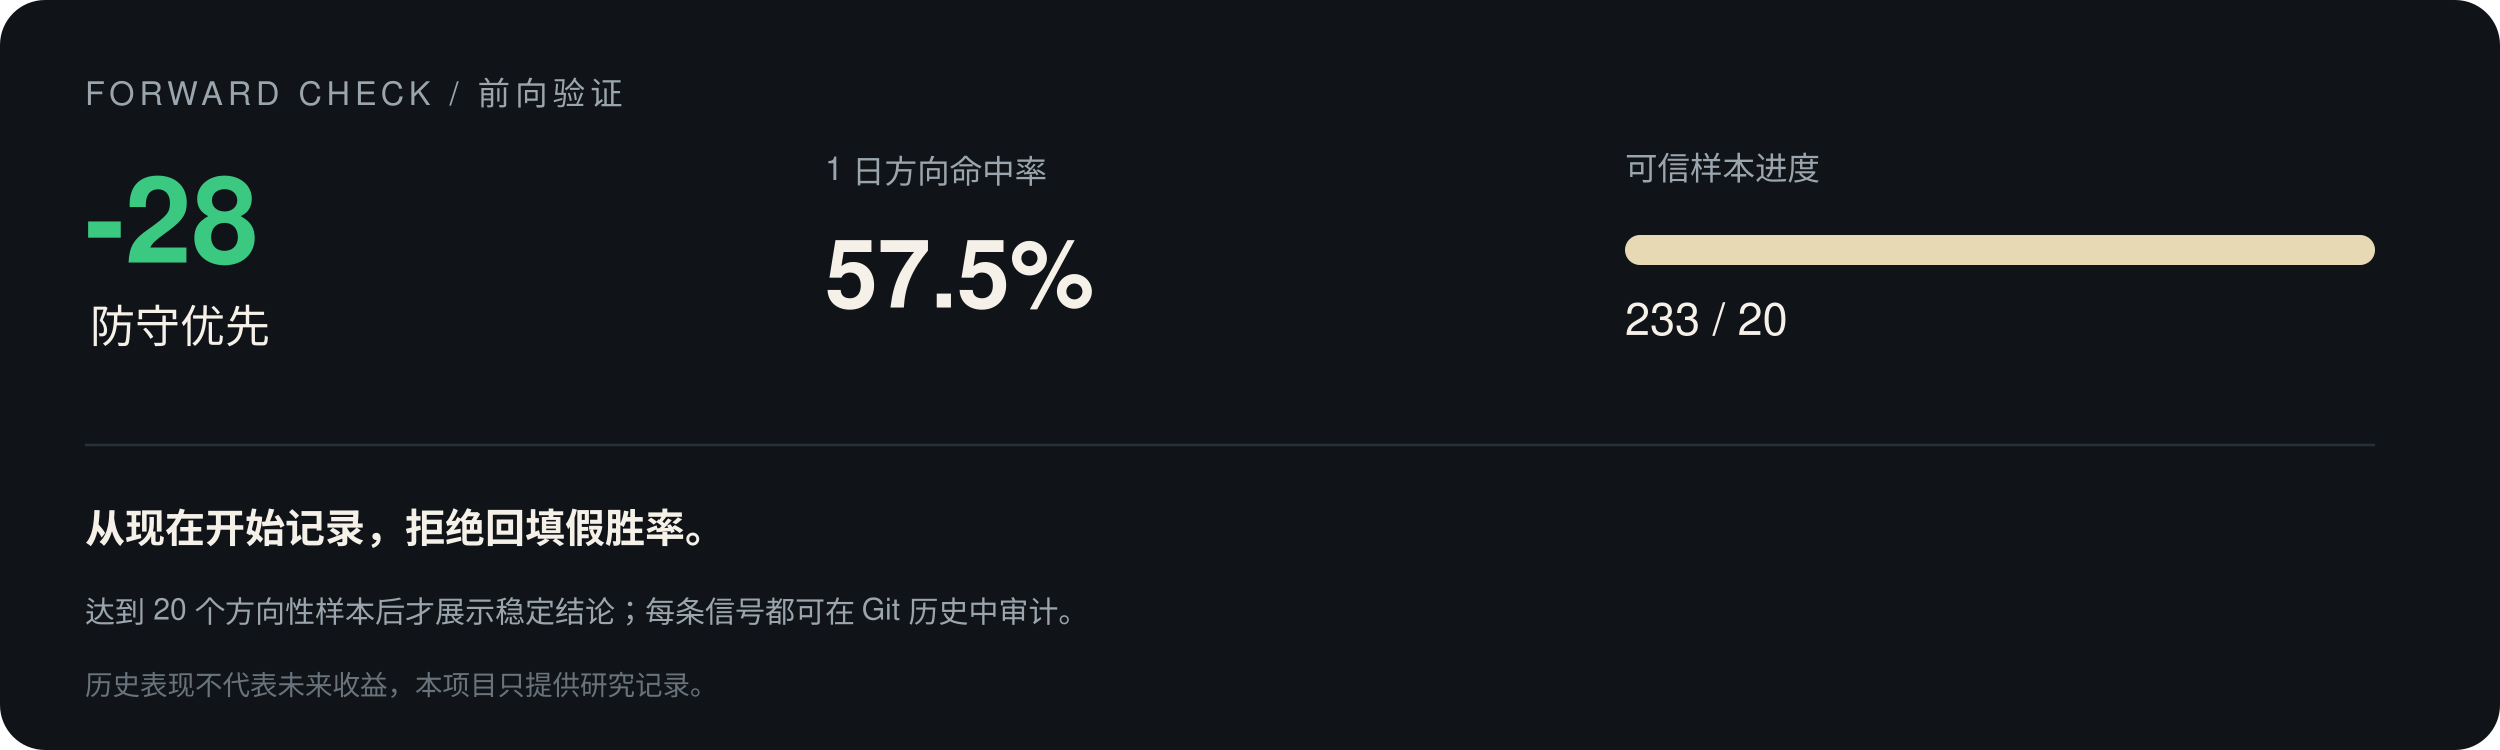
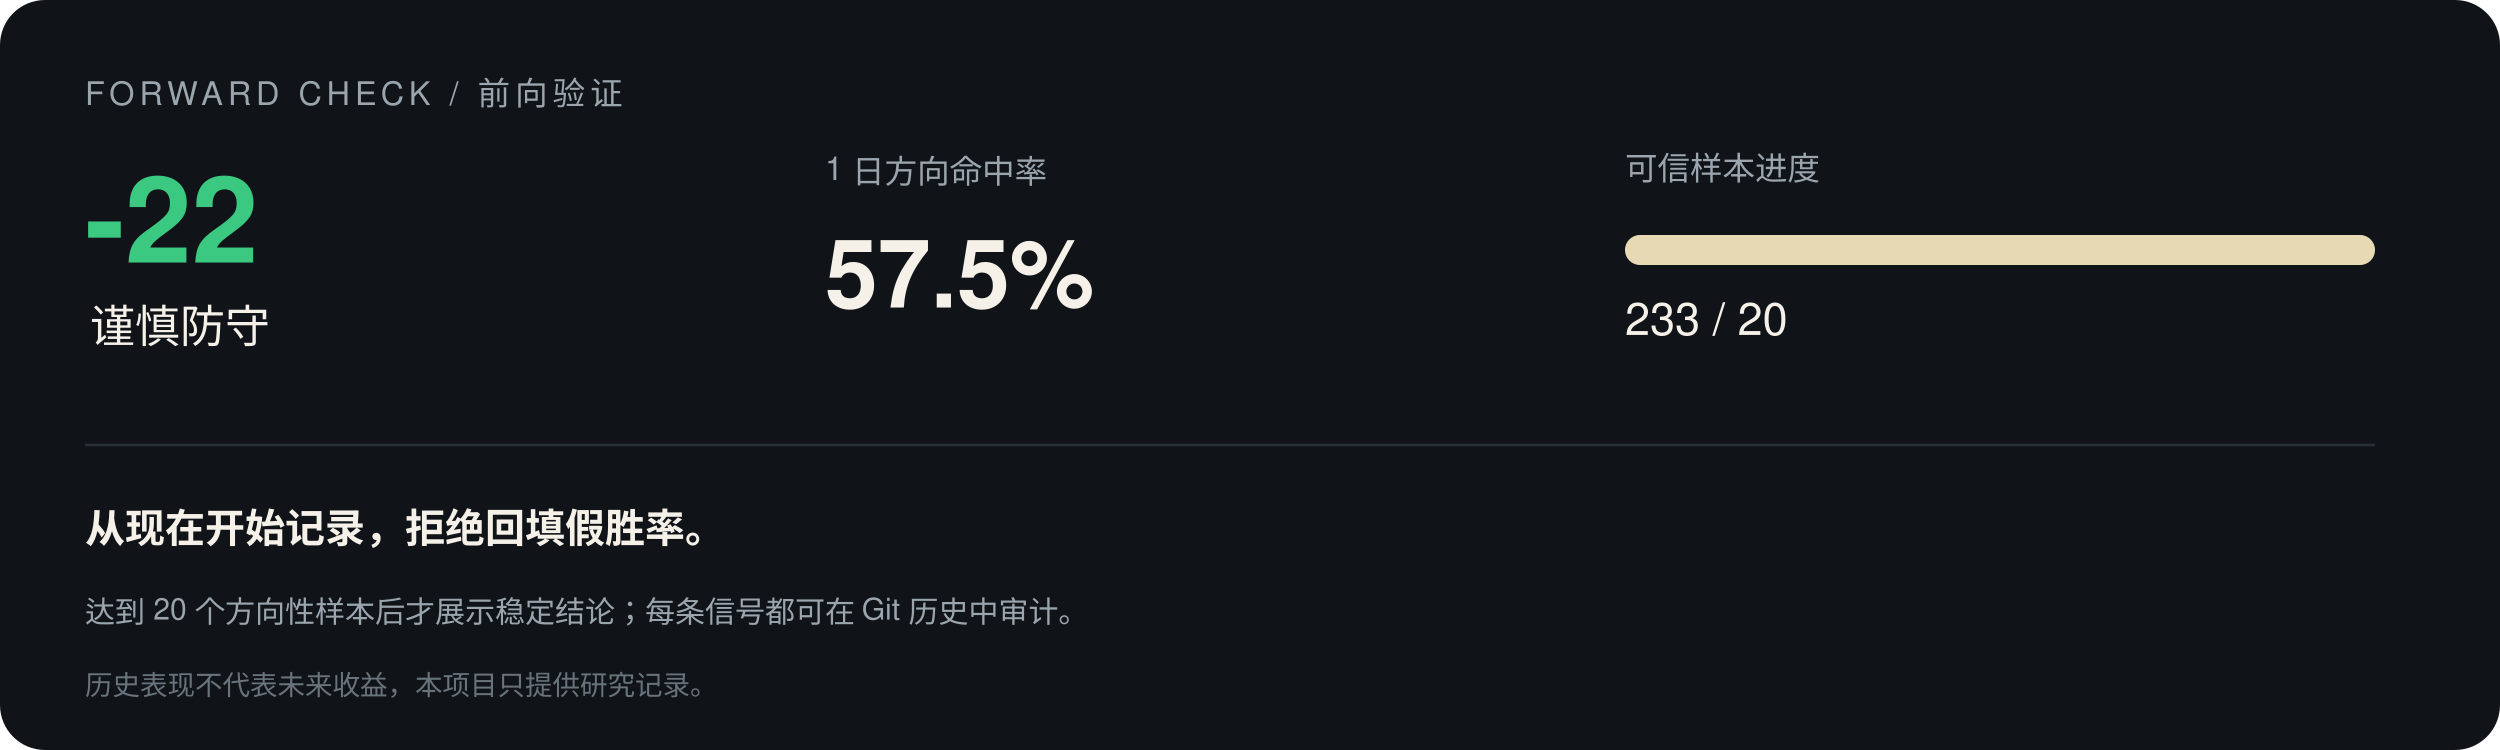
<svg xmlns="http://www.w3.org/2000/svg" width="1000" height="300" viewBox="0 0 1000 300" font-family="-apple-system,Segoe UI,Helvetica,Arial,sans-serif">
  <rect width="1000" height="300" rx="18" fill="#101418" />
  <text x="34" y="42" font-size="13" letter-spacing="2" fill="#9aa5ad">FORWARD CHECK / 前向验证</text>
-   <text x="34" y="105" font-size="48" font-weight="700" fill="#3bc982">-28</text>
-   <text x="36" y="137" font-size="18" fill="#f5f0e8">防守优先</text>
+   <text x="34" y="105" font-size="48" font-weight="700" fill="#3bc982">-22</text>
+   <text x="36" y="137" font-size="18" fill="#f5f0e8">谨慎防守</text>
  <text x="330" y="72" font-size="13" fill="#9aa5ad">1 日方向命中率</text>
  <text x="330" y="123" font-size="38" font-weight="700" fill="#f5f0e8">57.5%</text>
  <text x="650" y="72" font-size="13" fill="#9aa5ad">可信样本进度</text>
  <rect x="650" y="94" width="300" height="12" rx="6" fill="#293138" />
  <rect x="650" y="94" width="300.0" height="12" rx="6" fill="#e8d9b5" />
  <text x="650" y="134" font-size="18" fill="#f5f0e8">233 / 20</text>
  <line x1="34" y1="178" x2="950" y2="178" stroke="#293138" />
  <text x="34" y="217" font-size="16" font-weight="600" fill="#f5f0e8">从现在开始记录，拒绝回填假胜率。</text>
  <text x="34" y="249" font-size="12" fill="#9aa5ad">达到 20 个方向性样本后才展示稳定结论；每条信号都可在 Git 历史中审计。</text>
  <text x="34" y="278" font-size="11" fill="#68737b">历史表现不代表未来收益，本项目只提供研究记录。</text>
</svg>
